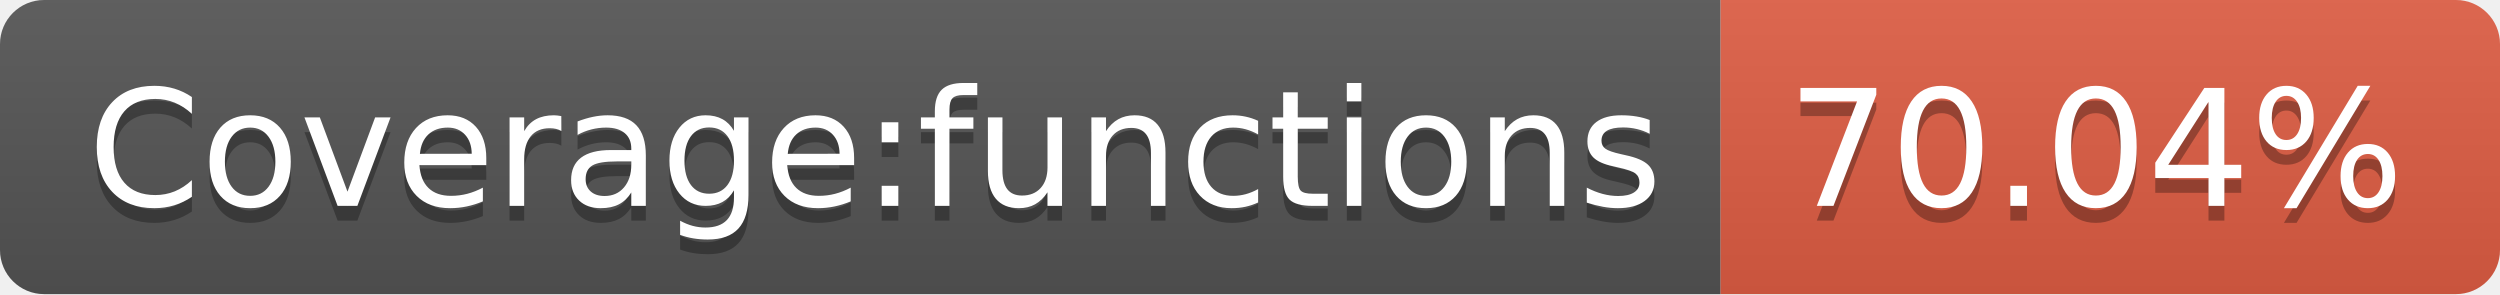
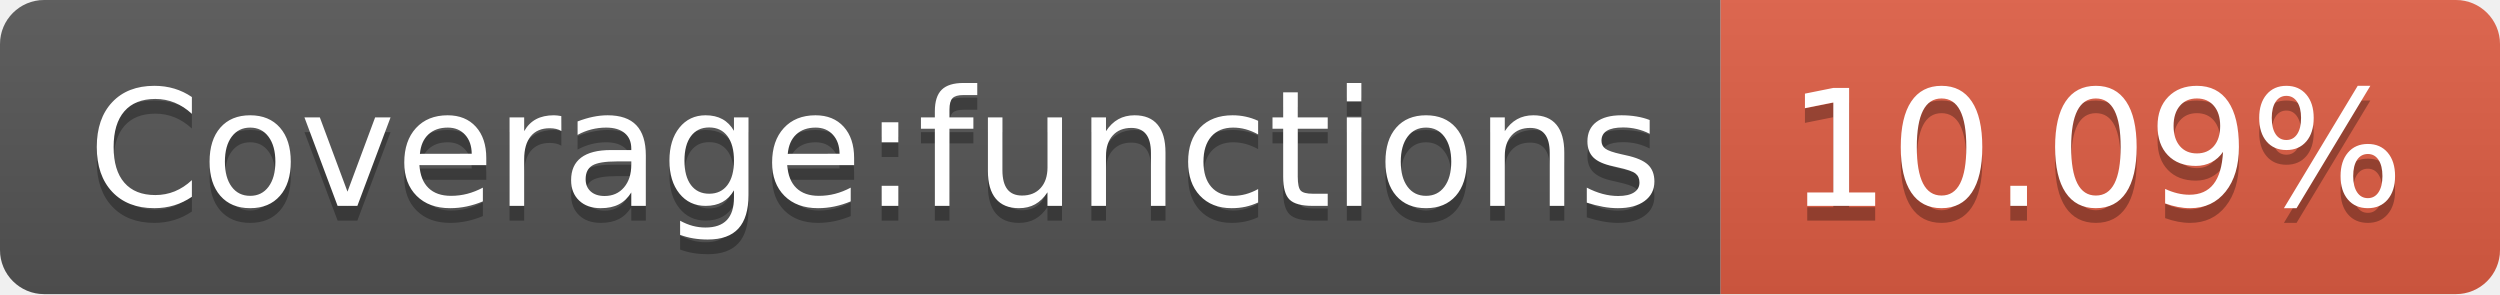
- <svg xmlns="http://www.w3.org/2000/svg" width="170" height="20" role="img" aria-label="Coverage:functions: 70.04%">
+ <svg xmlns="http://www.w3.org/2000/svg" width="170" height="20" role="img" aria-label="Coverage:functions: 10.09%">
  <linearGradient id="s" x2="0" y2="100%">
    <stop offset="0" stop-color="#bbb" stop-opacity=".1" />
    <stop offset="1" stop-opacity=".1" />
  </linearGradient>
  <clipPath id="r">
    <rect width="170" height="20" rx="3" fill="#fff" />
  </clipPath>
  <g clip-path="url(#r)">
    <rect width="117" height="20" fill="#555" />
    <rect x="117" width="53" height="20" fill="#e05d44" />
    <rect width="170" height="20" fill="url(#s)" />
  </g>
  <g fill="#fff" text-anchor="middle" font-family="Verdana,Geneva,DejaVu Sans,sans-serif" text-rendering="geometricPrecision" font-size="110">
    <text aria-hidden="true" x="595" y="150" fill="#010101" fill-opacity=".3" transform="scale(.1)" textLength="1070">Coverage:functions</text>
    <text x="595" y="140" transform="scale(.1)" fill="#fff" textLength="1070">Coverage:functions</text>
-     <text aria-hidden="true" x="1425" y="150" fill="#010101" fill-opacity=".3" transform="scale(.1)" textLength="430">70.04%</text>
-     <text x="1425" y="140" transform="scale(.1)" fill="#fff" textLength="430">70.04%</text>
+     <text aria-hidden="true" x="1425" y="150" fill="#010101" fill-opacity=".3" transform="scale(.1)" textLength="430">10.09%</text>
+     <text x="1425" y="140" transform="scale(.1)" fill="#fff" textLength="430">10.09%</text>
  </g>
</svg>
